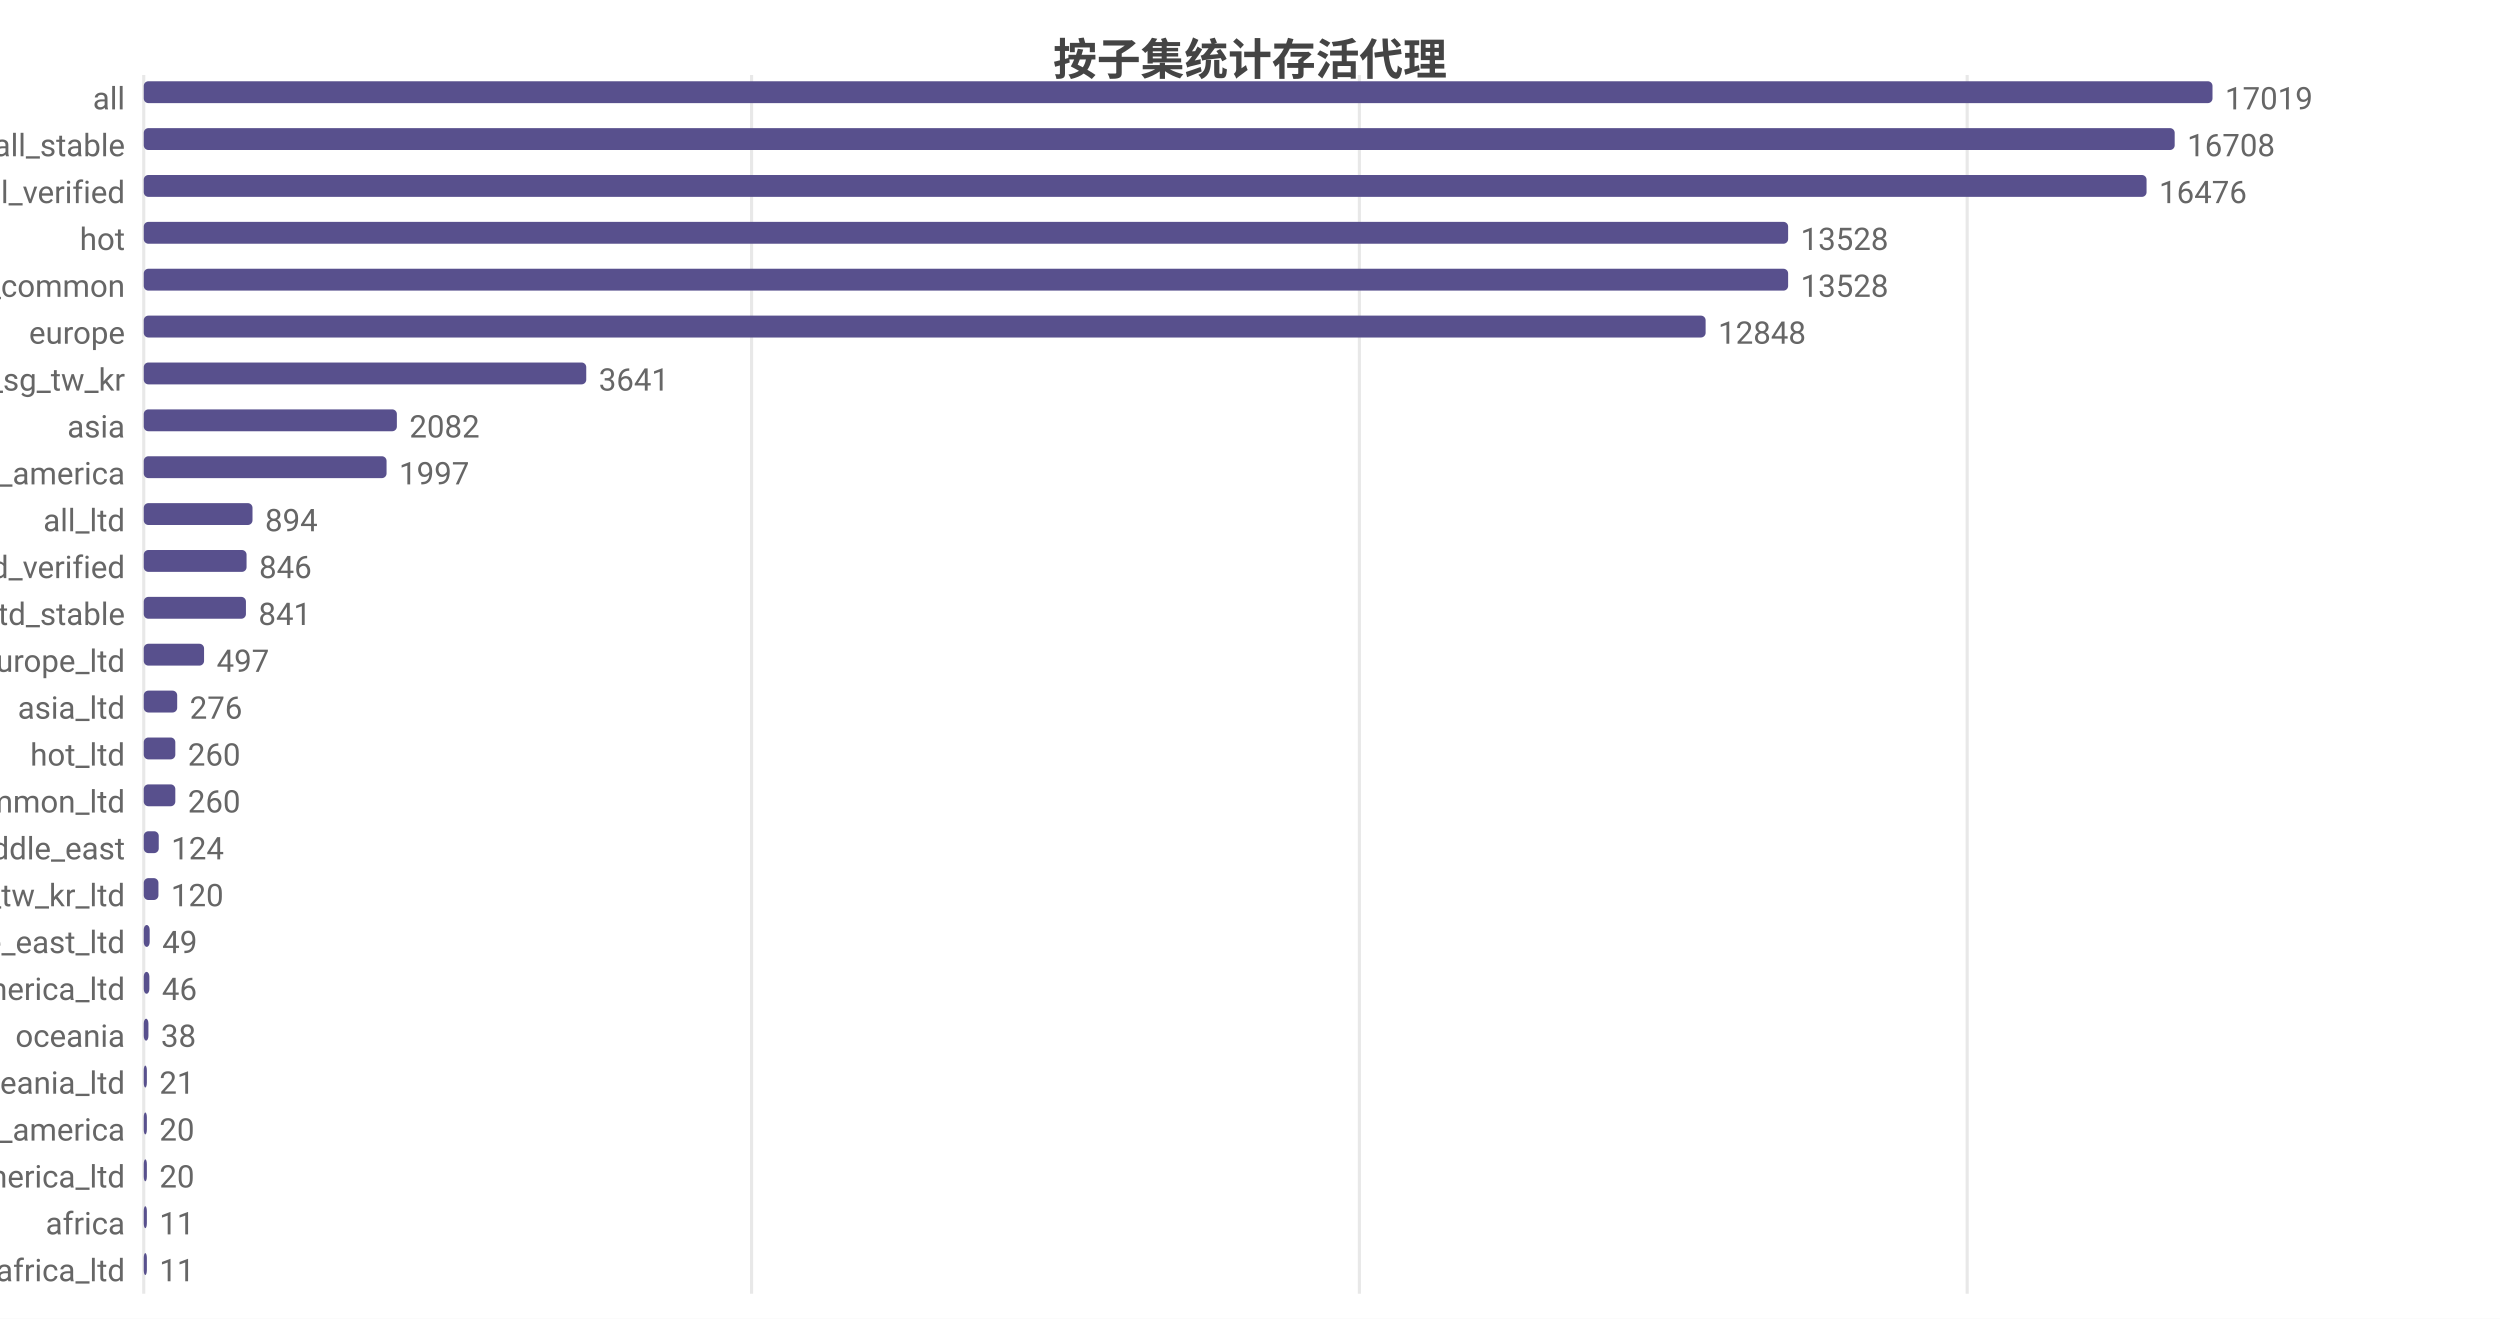
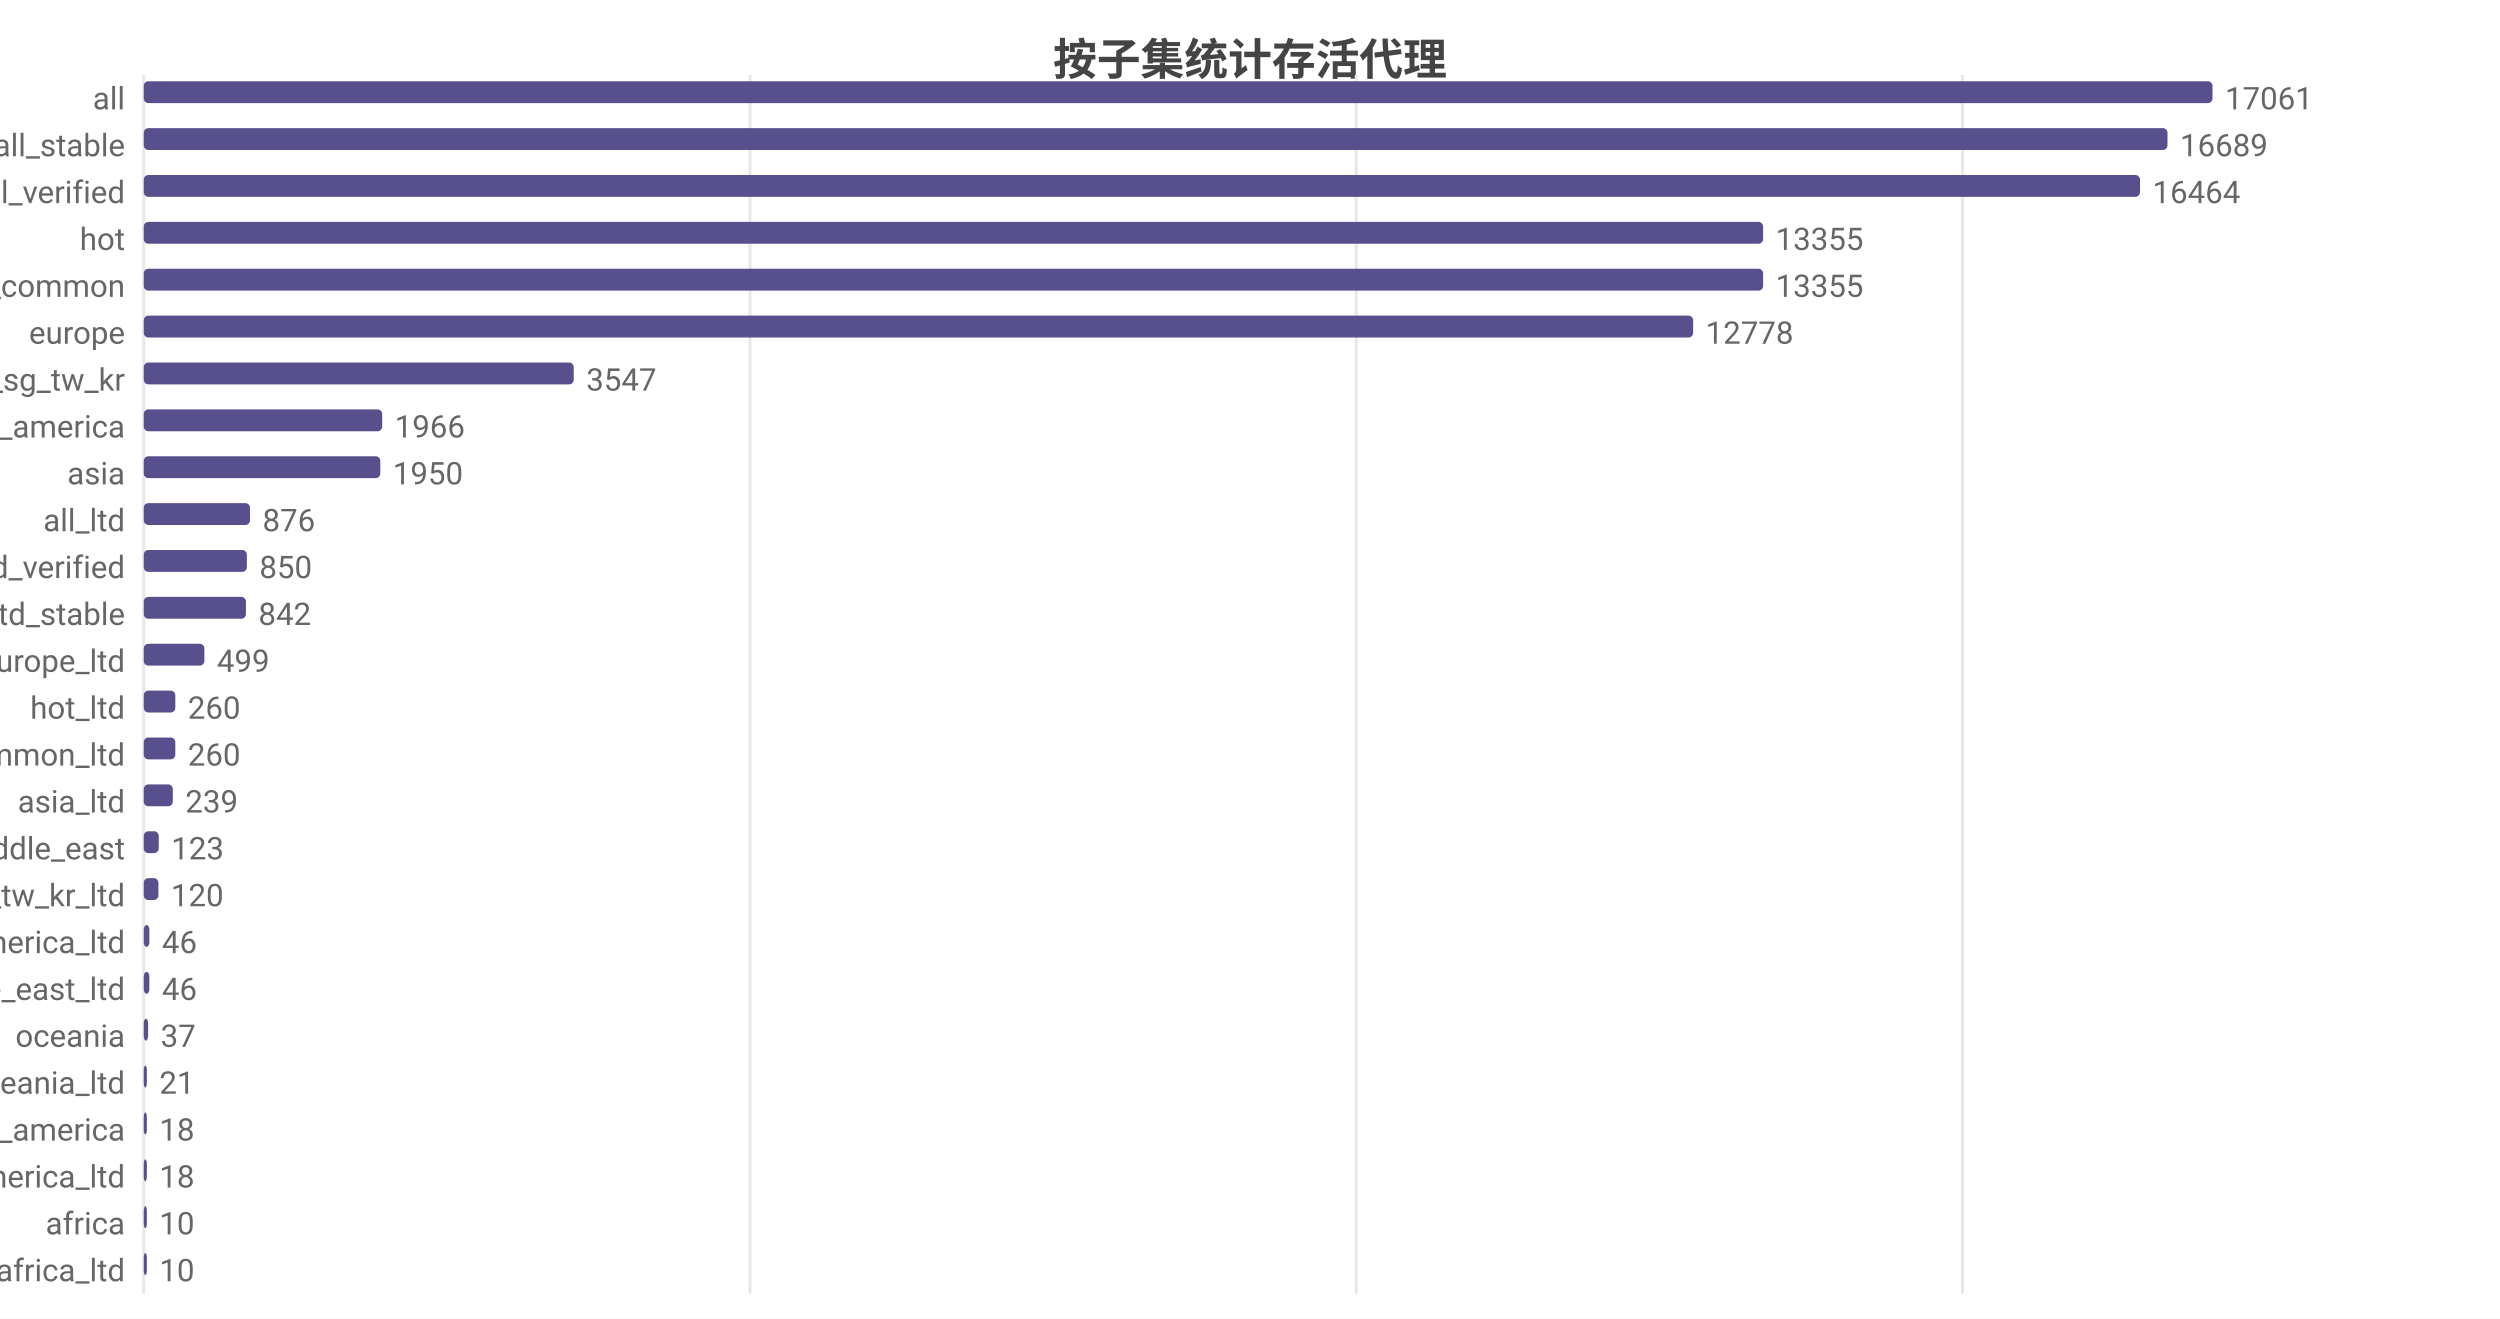
<svg xmlns="http://www.w3.org/2000/svg" width="800" height="422" viewBox="0 0 800 422">
  <rect width="800" height="422" fill="#ffffff" />
  <style>text{font-family:system-ui,-apple-system,'Segoe UI',Roboto,'PingFang SC','Microsoft YaHei','Noto Sans CJK SC',sans-serif}.g{stroke:#e8e8e8;stroke-width:1}.a{stroke:#999;stroke-width:1}.t{font-size:10px;fill:#666}.m{font-size:10px;text-anchor:middle;fill:#666}.e{font-size:10px;text-anchor:end;fill:#666}.l{font-size:11px;fill:#333}.tt{font-size:14px;font-weight:600;text-anchor:middle;fill:#444}.em{font-size:13px;text-anchor:middle;fill:#999}</style>
  <text class="tt" x="400.0" y="24">按子集统计存活代理</text>
  <line class="g" x1="46" y1="24" x2="46" y2="414" />
-   <line class="g" x1="240.5" y1="24" x2="240.5" y2="414" />
-   <line class="g" x1="435.0" y1="24" x2="435.0" y2="414" />
-   <line class="g" x1="629.5" y1="24" x2="629.5" y2="414" />
+   <line class="g" x1="240.0" y1="24" x2="240.0" y2="414" />
+   <line class="g" x1="434.0" y1="24" x2="434.0" y2="414" />
+   <line class="g" x1="628.0" y1="24" x2="628.0" y2="414" />
  <text class="e" x="40" y="35">all</text>
  <rect x="46" y="26" width="662" height="7" fill="#58508d" rx="1.5" />
-   <text class="t" x="712" y="35">17019</text>
+   <text class="t" x="712" y="35">17061</text>
  <text class="e" x="40" y="50">all_stable</text>
-   <rect x="46" y="41" width="649.9" height="7" fill="#58508d" rx="1.5" />
-   <text class="t" x="699.9" y="50">16708</text>
+   <rect x="46" y="41" width="647.6" height="7" fill="#58508d" rx="1.5" />
+   <text class="t" x="697.6" y="50">16689</text>
  <text class="e" x="40" y="65">all_verified</text>
-   <rect x="46" y="56" width="640.9" height="7" fill="#58508d" rx="1.5" />
-   <text class="t" x="690.9" y="65">16476</text>
+   <rect x="46" y="56" width="638.8" height="7" fill="#58508d" rx="1.5" />
+   <text class="t" x="688.8" y="65">16464</text>
  <text class="e" x="40" y="80">hot</text>
-   <rect x="46" y="71" width="526.2" height="7" fill="#58508d" rx="1.5" />
-   <text class="t" x="576.2" y="80">13528</text>
+   <rect x="46" y="71" width="518.2" height="7" fill="#58508d" rx="1.5" />
+   <text class="t" x="568.2" y="80">13355</text>
  <text class="e" x="40" y="95">cn_common</text>
-   <rect x="46" y="86" width="526.2" height="7" fill="#58508d" rx="1.5" />
-   <text class="t" x="576.2" y="95">13528</text>
+   <rect x="46" y="86" width="518.2" height="7" fill="#58508d" rx="1.5" />
+   <text class="t" x="568.2" y="95">13355</text>
  <text class="e" x="40" y="110">europe</text>
-   <rect x="46" y="101" width="499.8" height="7" fill="#58508d" rx="1.5" />
-   <text class="t" x="549.8" y="110">12848</text>
+   <rect x="46" y="101" width="495.8" height="7" fill="#58508d" rx="1.5" />
+   <text class="t" x="545.8" y="110">12778</text>
  <text class="e" x="40" y="125">hk_us_jp_sg_tw_kr</text>
-   <rect x="46" y="116" width="141.6" height="7" fill="#58508d" rx="1.5" />
-   <text class="t" x="191.6" y="125">3641</text>
-   <text class="e" x="40" y="140">asia</text>
-   <rect x="46" y="131" width="81.0" height="7" fill="#58508d" rx="1.5" />
-   <text class="t" x="131.0" y="140">2082</text>
-   <text class="e" x="40" y="155">north_america</text>
-   <rect x="46" y="146" width="77.7" height="7" fill="#58508d" rx="1.5" />
-   <text class="t" x="127.7" y="155">1997</text>
+   <rect x="46" y="116" width="137.6" height="7" fill="#58508d" rx="1.5" />
+   <text class="t" x="187.6" y="125">3547</text>
+   <text class="e" x="40" y="140">north_america</text>
+   <rect x="46" y="131" width="76.3" height="7" fill="#58508d" rx="1.5" />
+   <text class="t" x="126.3" y="140">1966</text>
+   <text class="e" x="40" y="155">asia</text>
+   <rect x="46" y="146" width="75.7" height="7" fill="#58508d" rx="1.5" />
+   <text class="t" x="125.7" y="155">1950</text>
  <text class="e" x="40" y="170">all_ltd</text>
-   <rect x="46" y="161" width="34.8" height="7" fill="#58508d" rx="1.5" />
-   <text class="t" x="84.8" y="170">894</text>
+   <rect x="46" y="161" width="34.0" height="7" fill="#58508d" rx="1.5" />
+   <text class="t" x="84.0" y="170">876</text>
  <text class="e" x="40" y="185">all_ltd_verified</text>
-   <rect x="46" y="176" width="32.9" height="7" fill="#58508d" rx="1.5" />
-   <text class="t" x="82.9" y="185">846</text>
+   <rect x="46" y="176" width="33.0" height="7" fill="#58508d" rx="1.5" />
+   <text class="t" x="83.0" y="185">850</text>
  <text class="e" x="40" y="200">all_ltd_stable</text>
  <rect x="46" y="191" width="32.7" height="7" fill="#58508d" rx="1.5" />
-   <text class="t" x="82.7" y="200">841</text>
+   <text class="t" x="82.7" y="200">842</text>
  <text class="e" x="40" y="215">europe_ltd</text>
-   <rect x="46" y="206" width="19.3" height="7" fill="#58508d" rx="1.5" />
-   <text class="t" x="69.3" y="215">497</text>
-   <text class="e" x="40" y="230">asia_ltd</text>
-   <rect x="46" y="221" width="10.7" height="7" fill="#58508d" rx="1.5" />
-   <text class="t" x="60.7" y="230">276</text>
-   <text class="e" x="40" y="245">hot_ltd</text>
+   <rect x="46" y="206" width="19.4" height="7" fill="#58508d" rx="1.5" />
+   <text class="t" x="69.4" y="215">499</text>
+   <text class="e" x="40" y="230">hot_ltd</text>
+   <rect x="46" y="221" width="10.1" height="7" fill="#58508d" rx="1.5" />
+   <text class="t" x="60.1" y="230">260</text>
+   <text class="e" x="40" y="245">cn_common_ltd</text>
  <rect x="46" y="236" width="10.1" height="7" fill="#58508d" rx="1.5" />
  <text class="t" x="60.1" y="245">260</text>
-   <text class="e" x="40" y="260">cn_common_ltd</text>
-   <rect x="46" y="251" width="10.1" height="7" fill="#58508d" rx="1.5" />
-   <text class="t" x="60.1" y="260">260</text>
+   <text class="e" x="40" y="260">asia_ltd</text>
+   <rect x="46" y="251" width="9.3" height="7" fill="#58508d" rx="1.5" />
+   <text class="t" x="59.3" y="260">239</text>
  <text class="e" x="40" y="275">middle_east</text>
  <rect x="46" y="266" width="4.8" height="7" fill="#58508d" rx="1.5" />
-   <text class="t" x="54.8" y="275">124</text>
+   <text class="t" x="54.8" y="275">123</text>
  <text class="e" x="40" y="290">hk_us_jp_sg_tw_kr_ltd</text>
  <rect x="46" y="281" width="4.7" height="7" fill="#58508d" rx="1.5" />
  <text class="t" x="54.7" y="290">120</text>
-   <text class="e" x="40" y="305">middle_east_ltd</text>
-   <rect x="46" y="296" width="1.9" height="7" fill="#58508d" rx="1.5" />
-   <text class="t" x="51.9" y="305">49</text>
-   <text class="e" x="40" y="320">north_america_ltd</text>
+   <text class="e" x="40" y="305">north_america_ltd</text>
+   <rect x="46" y="296" width="1.8" height="7" fill="#58508d" rx="1.5" />
+   <text class="t" x="51.8" y="305">46</text>
+   <text class="e" x="40" y="320">middle_east_ltd</text>
  <rect x="46" y="311" width="1.8" height="7" fill="#58508d" rx="1.5" />
  <text class="t" x="51.8" y="320">46</text>
  <text class="e" x="40" y="335">oceania</text>
-   <rect x="46" y="326" width="1.5" height="7" fill="#58508d" rx="1.5" />
-   <text class="t" x="51.5" y="335">38</text>
+   <rect x="46" y="326" width="1.4" height="7" fill="#58508d" rx="1.5" />
+   <text class="t" x="51.4" y="335">37</text>
  <text class="e" x="40" y="350">oceania_ltd</text>
  <rect x="46" y="341" width="1" height="7" fill="#58508d" rx="1.5" />
  <text class="t" x="51" y="350">21</text>
  <text class="e" x="40" y="365">south_america</text>
  <rect x="46" y="356" width="1" height="7" fill="#58508d" rx="1.5" />
-   <text class="t" x="51" y="365">20</text>
+   <text class="t" x="51" y="365">18</text>
  <text class="e" x="40" y="380">south_america_ltd</text>
  <rect x="46" y="371" width="1" height="7" fill="#58508d" rx="1.5" />
-   <text class="t" x="51" y="380">20</text>
+   <text class="t" x="51" y="380">18</text>
  <text class="e" x="40" y="395">africa</text>
  <rect x="46" y="386" width="1" height="7" fill="#58508d" rx="1.5" />
-   <text class="t" x="51" y="395">11</text>
+   <text class="t" x="51" y="395">10</text>
  <text class="e" x="40" y="410">africa_ltd</text>
  <rect x="46" y="401" width="1" height="7" fill="#58508d" rx="1.5" />
-   <text class="t" x="51" y="410">11</text>
+   <text class="t" x="51" y="410">10</text>
</svg>
